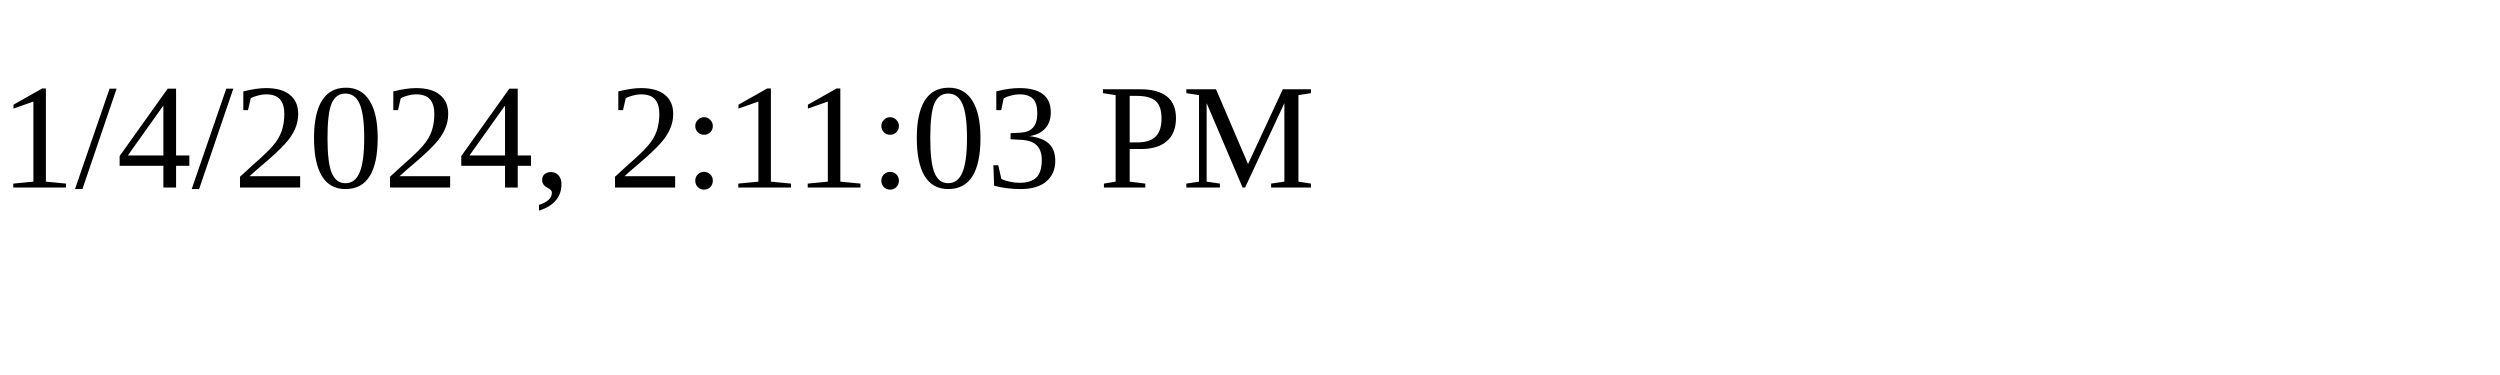
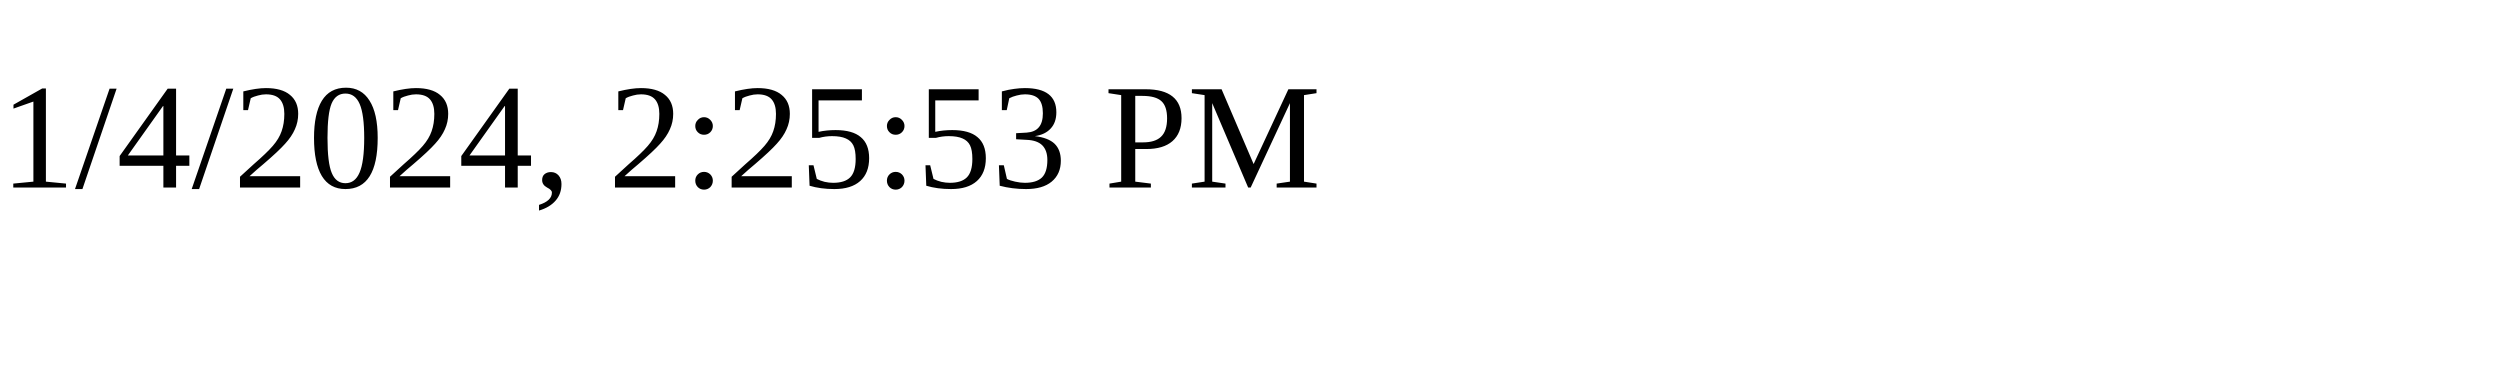
<svg xmlns="http://www.w3.org/2000/svg" height="30" width="200">
-   <text x="0" y="15">1/4/2024, 2:11:03 PM</text>
+   <text x="0" y="15">1/4/2024, 2:25:53 PM</text>
</svg>
